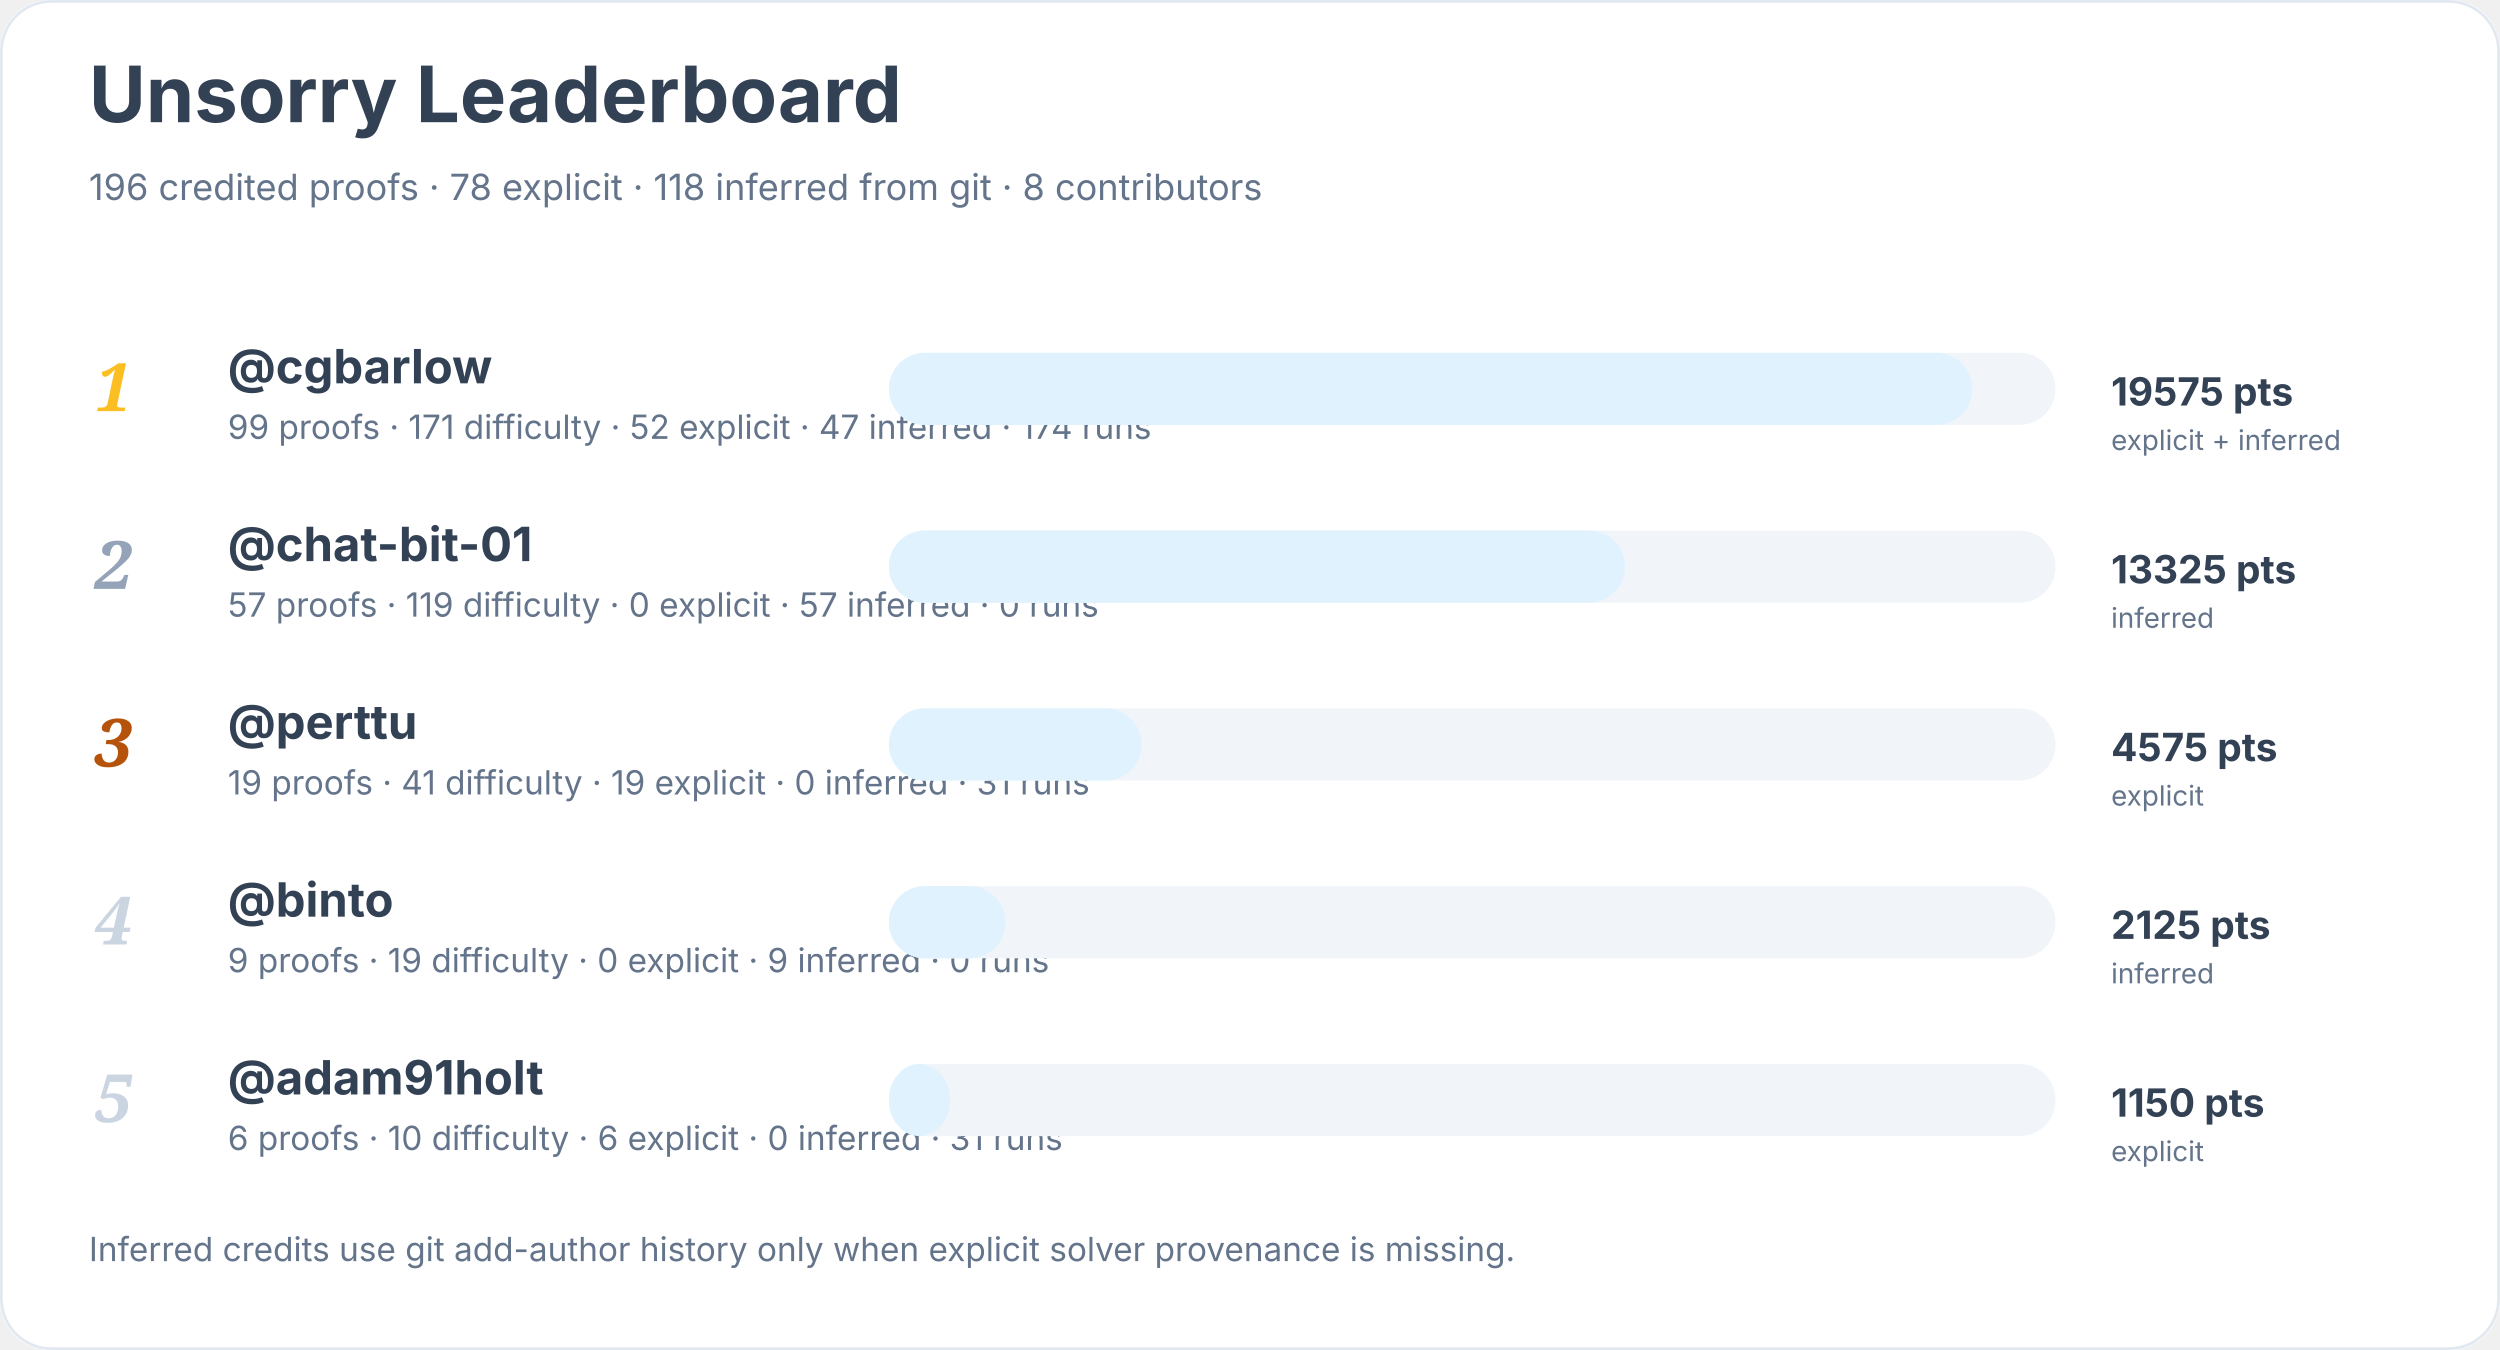
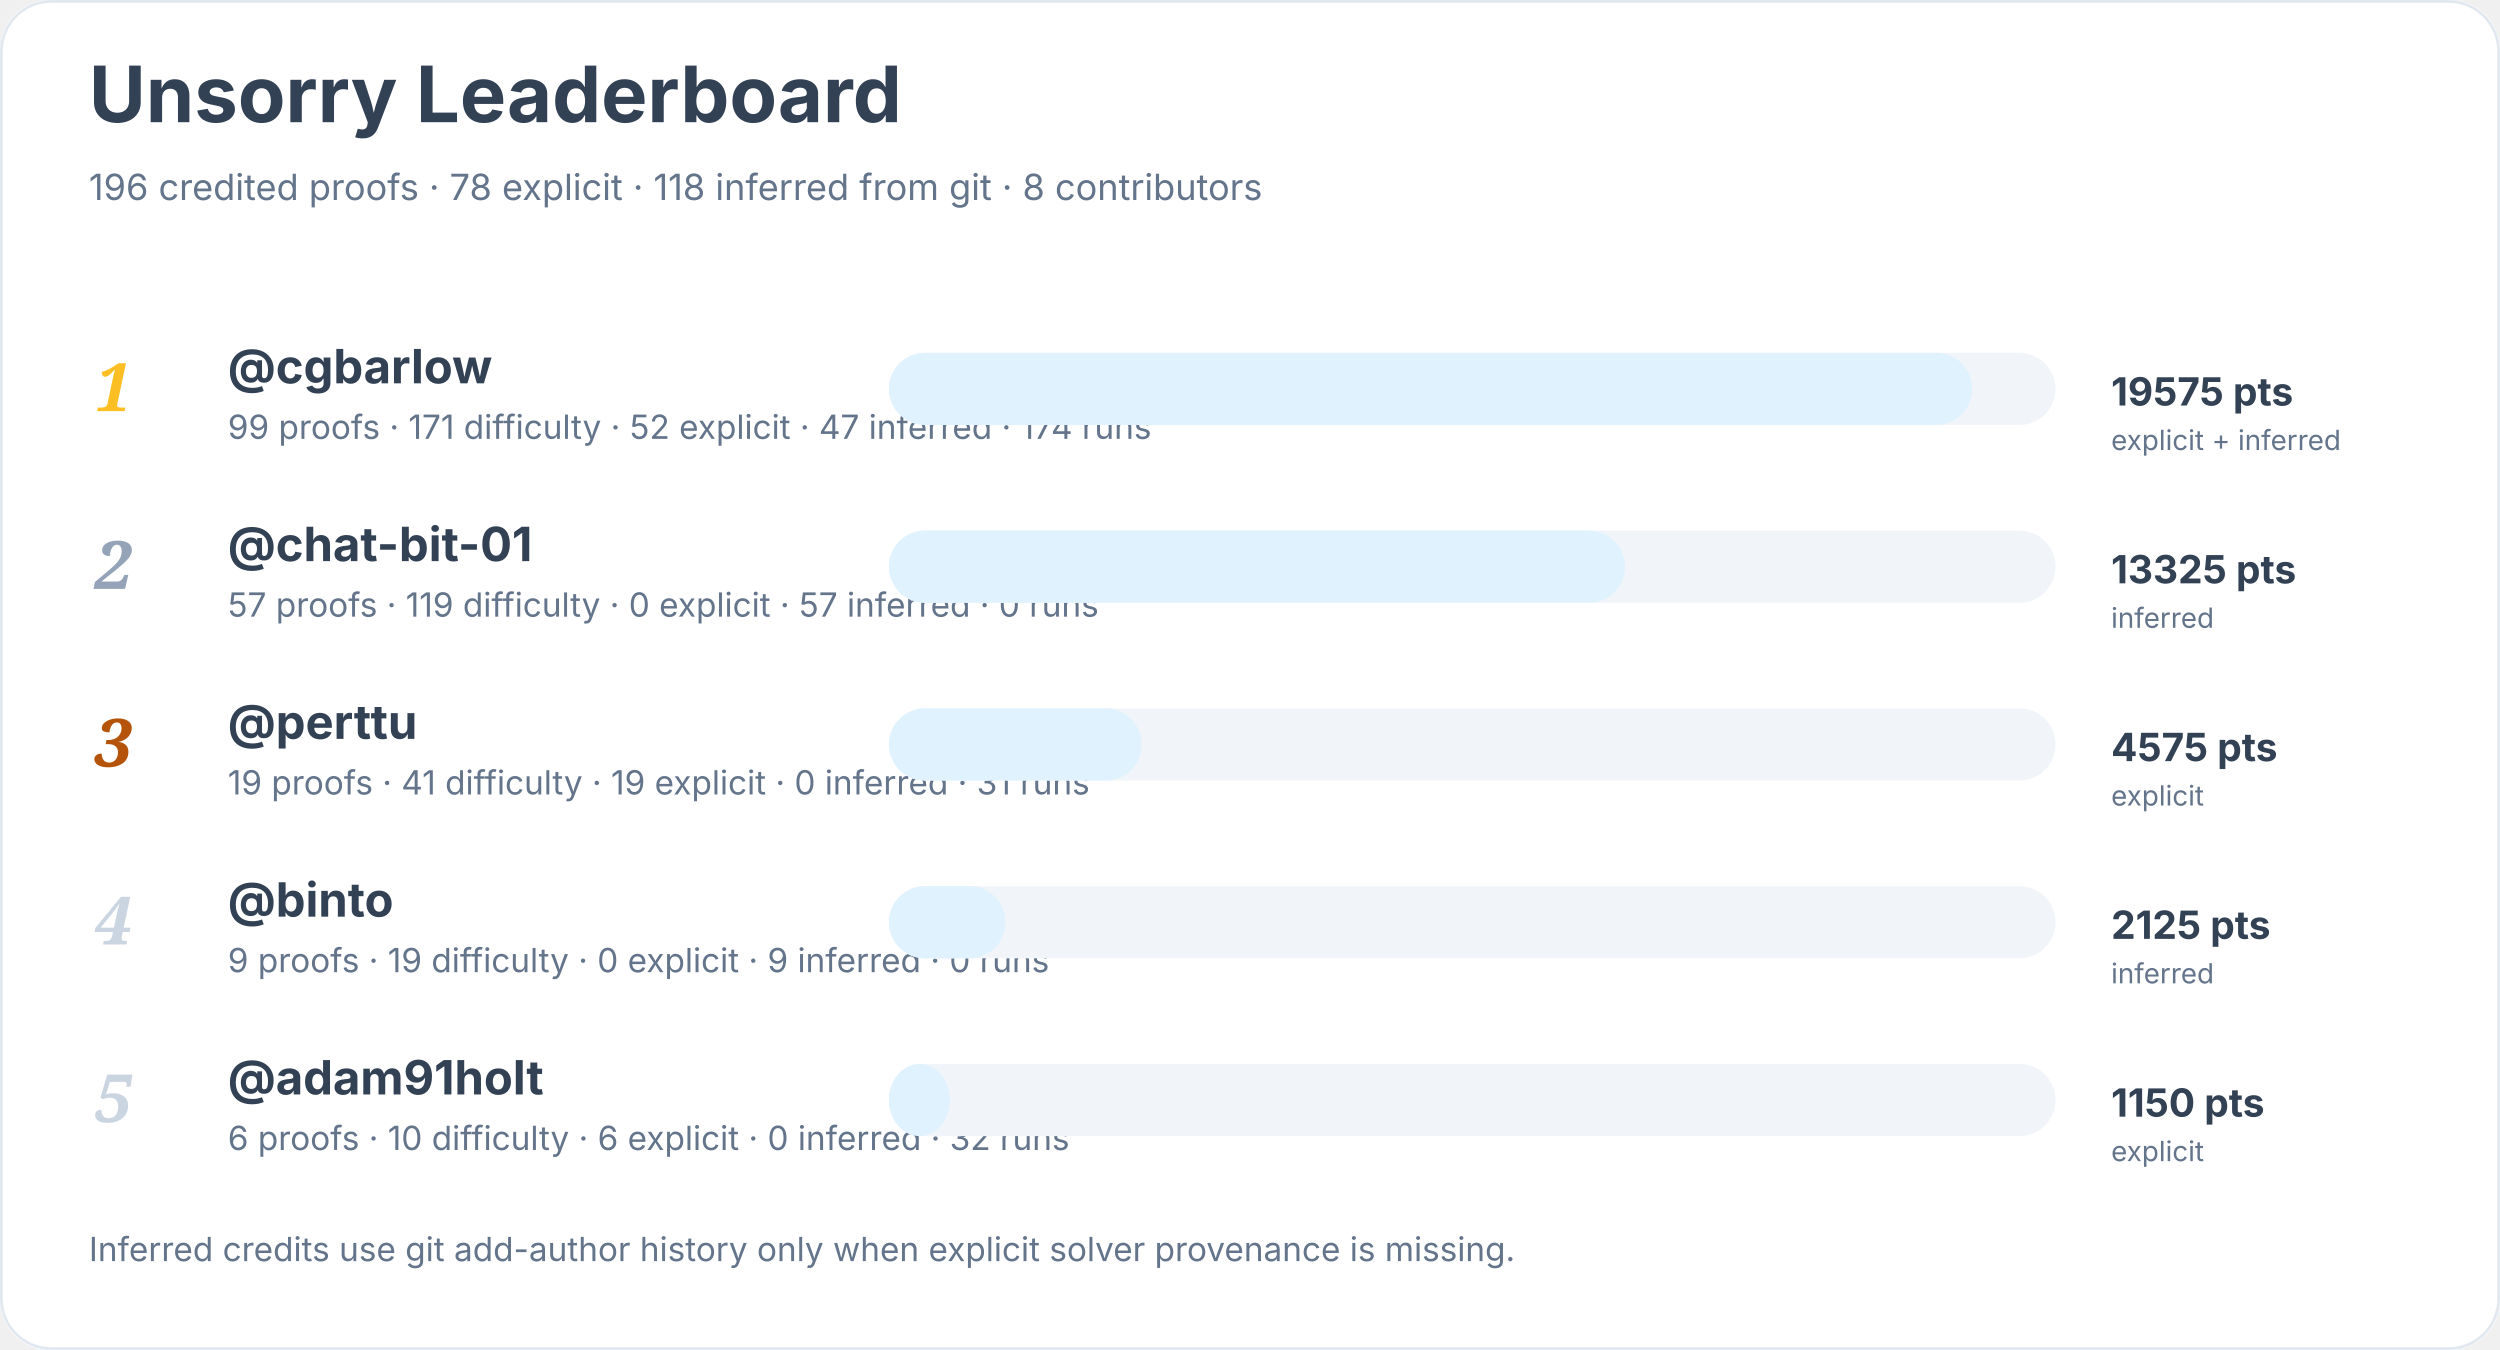
<svg xmlns="http://www.w3.org/2000/svg" width="900" height="486" viewBox="0 0 900 486" role="img" aria-labelledby="title desc">
  <rect width="900" height="100%" rx="18" fill="#ffffff" />
  <rect x="0.5" y="0.5" width="899" height="485" rx="18" fill="none" stroke="#e2e8f0" />
  <text x="32" y="44" font-family="Inter, system-ui, sans-serif" font-size="28" font-weight="700" fill="#334155">Unsorry Leaderboard</text>
  <text x="32" y="72" font-family="Inter, system-ui, sans-serif" font-size="13" fill="#64748b">196 credited proofs · 78 explicit · 118 inferred from git · 8 contributors</text>
  <text x="34" y="148" font-family="Georgia, serif" font-size="24" font-style="italic" font-weight="700" fill="#fbbf24">1</text>
  <a href="https://github.com/cgbarlow">
    <text x="82" y="138" font-family="Inter, system-ui, sans-serif" font-size="17" font-weight="650" fill="#334155">@cgbarlow</text>
  </a>
  <text x="82" y="158" font-family="Inter, system-ui, sans-serif" font-size="12" fill="#64748b">99 proofs · 171 difficulty · 52 explicit · 47 inferred · 174 runs</text>
  <rect x="320" y="127" width="420" height="26" rx="13" fill="#f1f5f9" />
  <rect x="320" y="127" width="390" height="26" rx="13" fill="#e0f2fe" />
  <text x="760" y="146" font-family="Inter, system-ui, sans-serif" font-size="14" font-weight="700" fill="#334155">19575 pts</text>
  <text x="760" y="162" font-family="Inter, system-ui, sans-serif" font-size="10" fill="#64748b">explicit + inferred</text>
  <text x="34" y="212" font-family="Georgia, serif" font-size="24" font-style="italic" font-weight="700" fill="#94a3b8">2</text>
  <a href="https://github.com/chat-bit-01">
    <text x="82" y="202" font-family="Inter, system-ui, sans-serif" font-size="17" font-weight="650" fill="#334155">@chat-bit-01</text>
  </a>
  <text x="82" y="222" font-family="Inter, system-ui, sans-serif" font-size="12" fill="#64748b">57 proofs · 119 difficulty · 0 explicit · 57 inferred · 0 runs</text>
  <rect x="320" y="191" width="420" height="26" rx="13" fill="#f1f5f9" />
  <rect x="320" y="191" width="265" height="26" rx="13" fill="#e0f2fe" />
  <text x="760" y="210" font-family="Inter, system-ui, sans-serif" font-size="14" font-weight="700" fill="#334155">13325 pts</text>
  <text x="760" y="226" font-family="Inter, system-ui, sans-serif" font-size="10" fill="#64748b">inferred</text>
  <text x="34" y="276" font-family="Georgia, serif" font-size="24" font-style="italic" font-weight="700" fill="#b45309">3</text>
  <a href="https://github.com/perttu">
    <text x="82" y="266" font-family="Inter, system-ui, sans-serif" font-size="17" font-weight="650" fill="#334155">@perttu</text>
  </a>
  <text x="82" y="286" font-family="Inter, system-ui, sans-serif" font-size="12" fill="#64748b">19 proofs · 41 difficulty · 19 explicit · 0 inferred · 31 runs</text>
  <rect x="320" y="255" width="420" height="26" rx="13" fill="#f1f5f9" />
  <rect x="320" y="255" width="91" height="26" rx="13" fill="#e0f2fe" />
  <text x="760" y="274" font-family="Inter, system-ui, sans-serif" font-size="14" font-weight="700" fill="#334155">4575 pts</text>
  <text x="760" y="290" font-family="Inter, system-ui, sans-serif" font-size="10" fill="#64748b">explicit</text>
  <text x="34" y="340" font-family="Georgia, serif" font-size="24" font-style="italic" font-weight="700" fill="#cbd5e1">4</text>
  <a href="https://github.com/binto">
    <text x="82" y="330" font-family="Inter, system-ui, sans-serif" font-size="17" font-weight="650" fill="#334155">@binto</text>
  </a>
  <text x="82" y="350" font-family="Inter, system-ui, sans-serif" font-size="12" fill="#64748b">9 proofs · 19 difficulty · 0 explicit · 9 inferred · 0 runs</text>
  <rect x="320" y="319" width="420" height="26" rx="13" fill="#f1f5f9" />
  <rect x="320" y="319" width="42" height="26" rx="13" fill="#e0f2fe" />
  <text x="760" y="338" font-family="Inter, system-ui, sans-serif" font-size="14" font-weight="700" fill="#334155">2125 pts</text>
  <text x="760" y="354" font-family="Inter, system-ui, sans-serif" font-size="10" fill="#64748b">inferred</text>
  <text x="34" y="404" font-family="Georgia, serif" font-size="24" font-style="italic" font-weight="700" fill="#cbd5e1">5</text>
  <a href="https://github.com/adam91holt">
    <text x="82" y="394" font-family="Inter, system-ui, sans-serif" font-size="17" font-weight="650" fill="#334155">@adam91holt</text>
  </a>
-   <text x="82" y="414" font-family="Inter, system-ui, sans-serif" font-size="12" fill="#64748b">6 proofs · 10 difficulty · 6 explicit · 0 inferred · 31 runs</text>
+   <text x="82" y="414" font-family="Inter, system-ui, sans-serif" font-size="12" fill="#64748b">6 proofs · 10 difficulty · 6 explicit · 0 inferred · 32 runs</text>
  <rect x="320" y="383" width="420" height="26" rx="13" fill="#f1f5f9" />
  <rect x="320" y="383" width="22" height="26" rx="13" fill="#e0f2fe" />
  <text x="760" y="402" font-family="Inter, system-ui, sans-serif" font-size="14" font-weight="700" fill="#334155">1150 pts</text>
  <text x="760" y="418" font-family="Inter, system-ui, sans-serif" font-size="10" fill="#64748b">explicit</text>
  <text x="32" y="454" font-family="Inter, system-ui, sans-serif" font-size="12" fill="#64748b">Inferred credits use git add-author history only when explicit solver provenance is missing.</text>
</svg>
